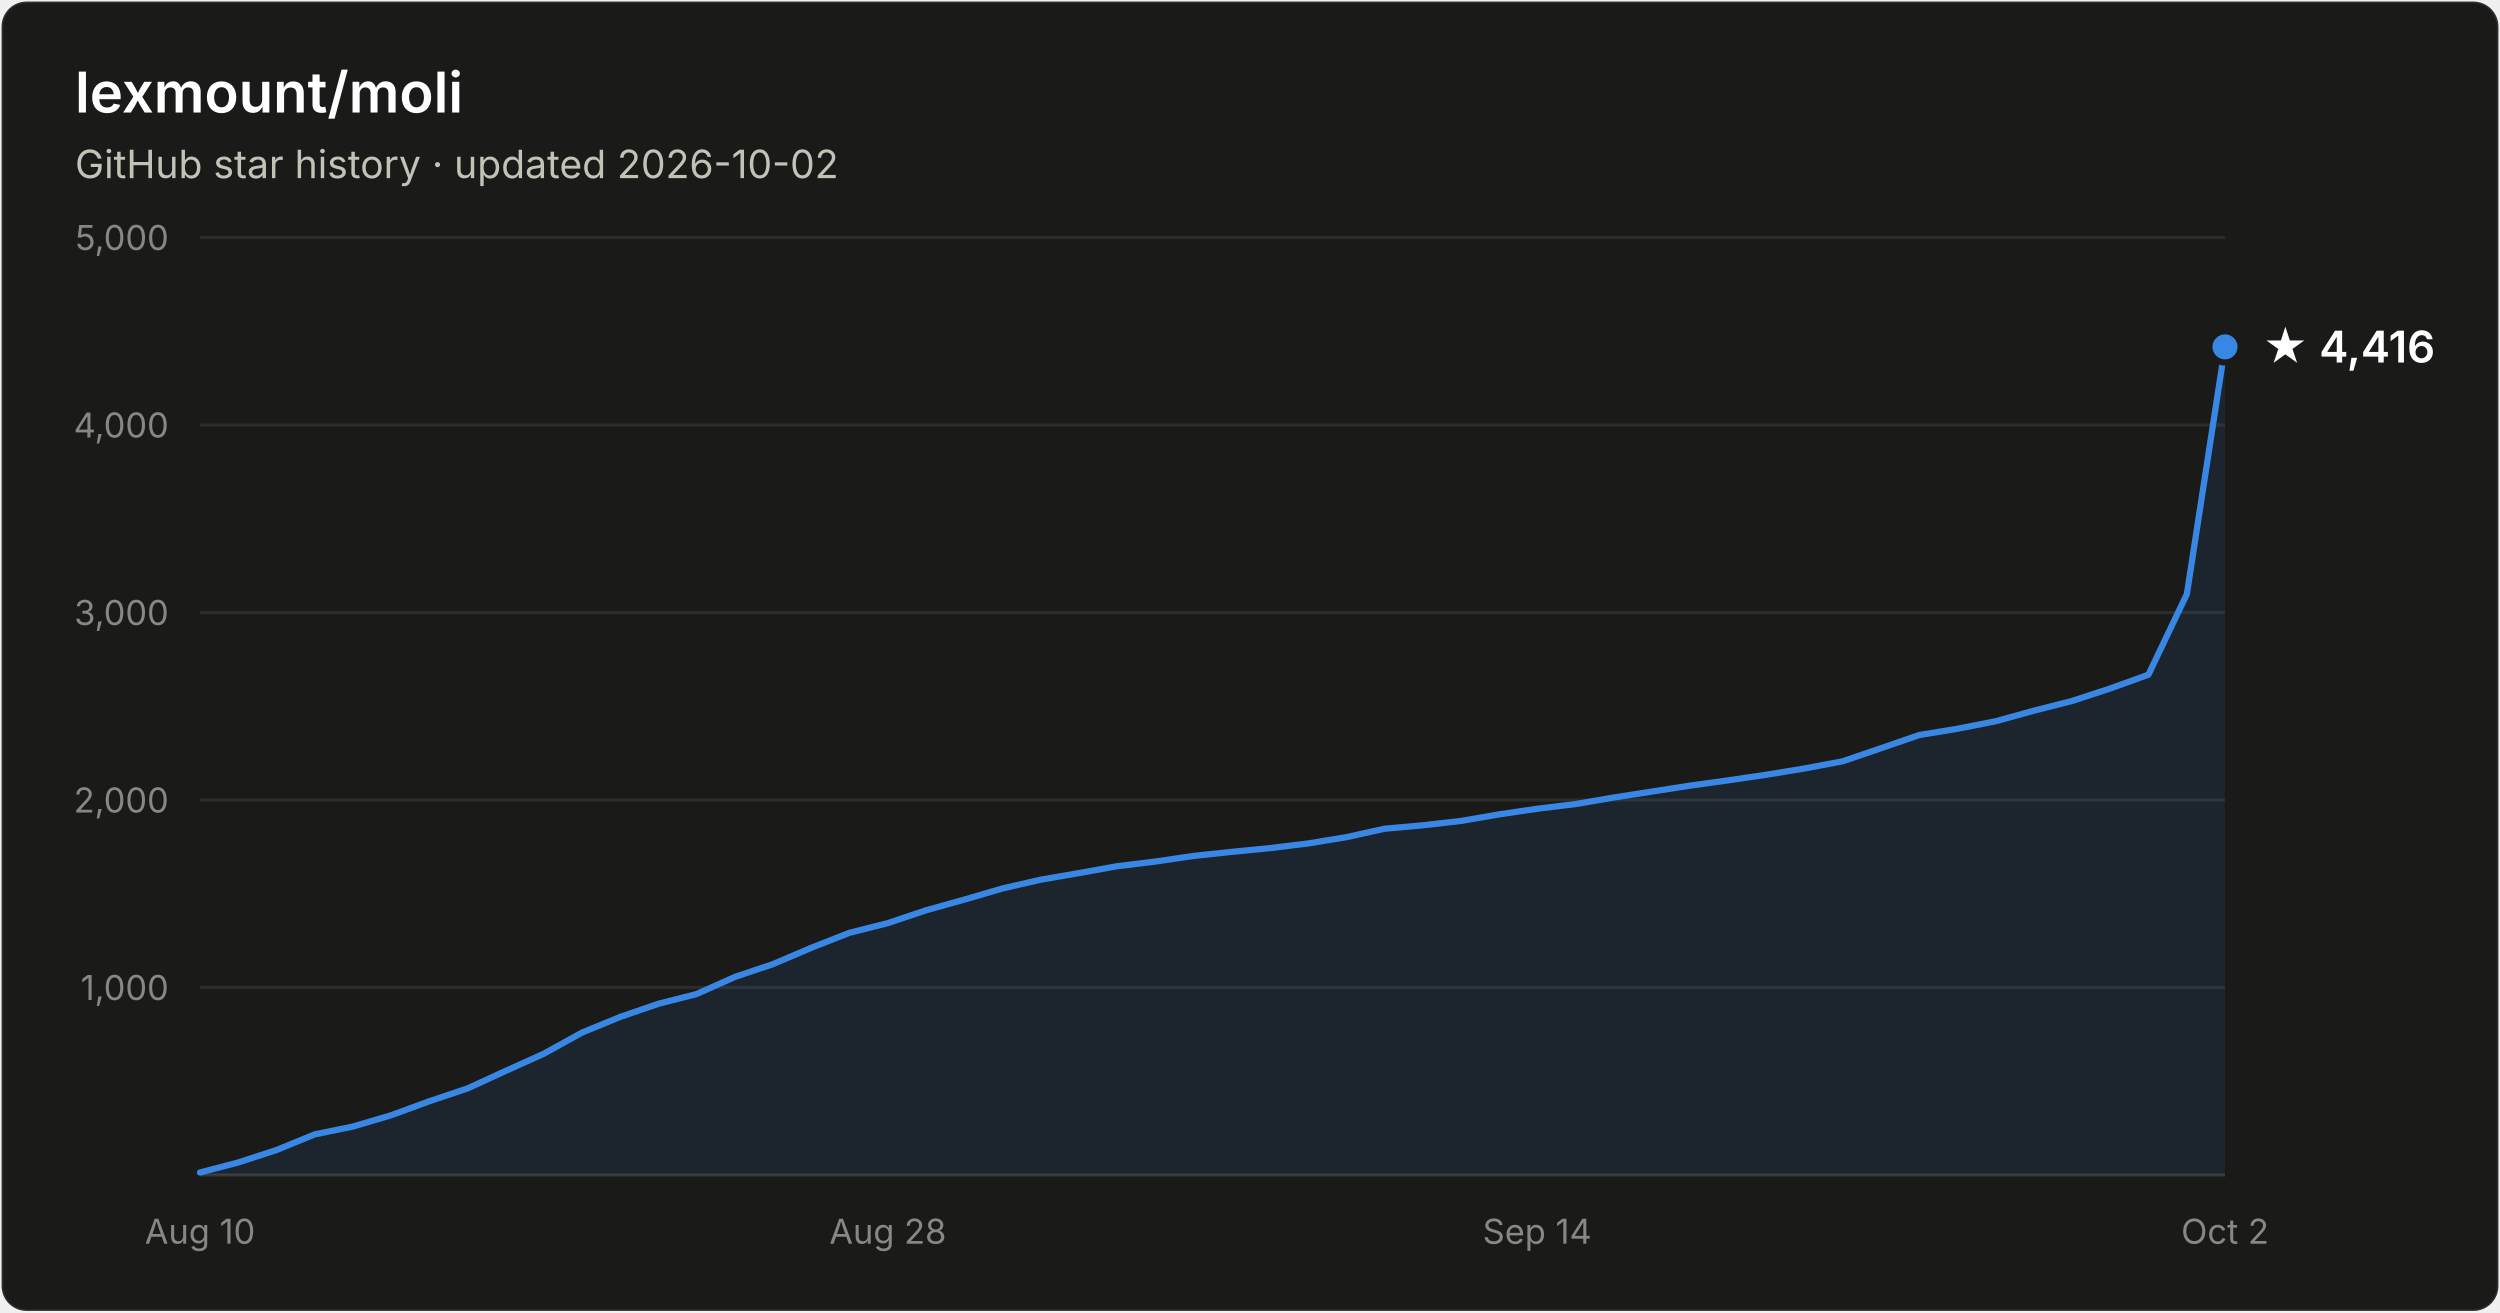
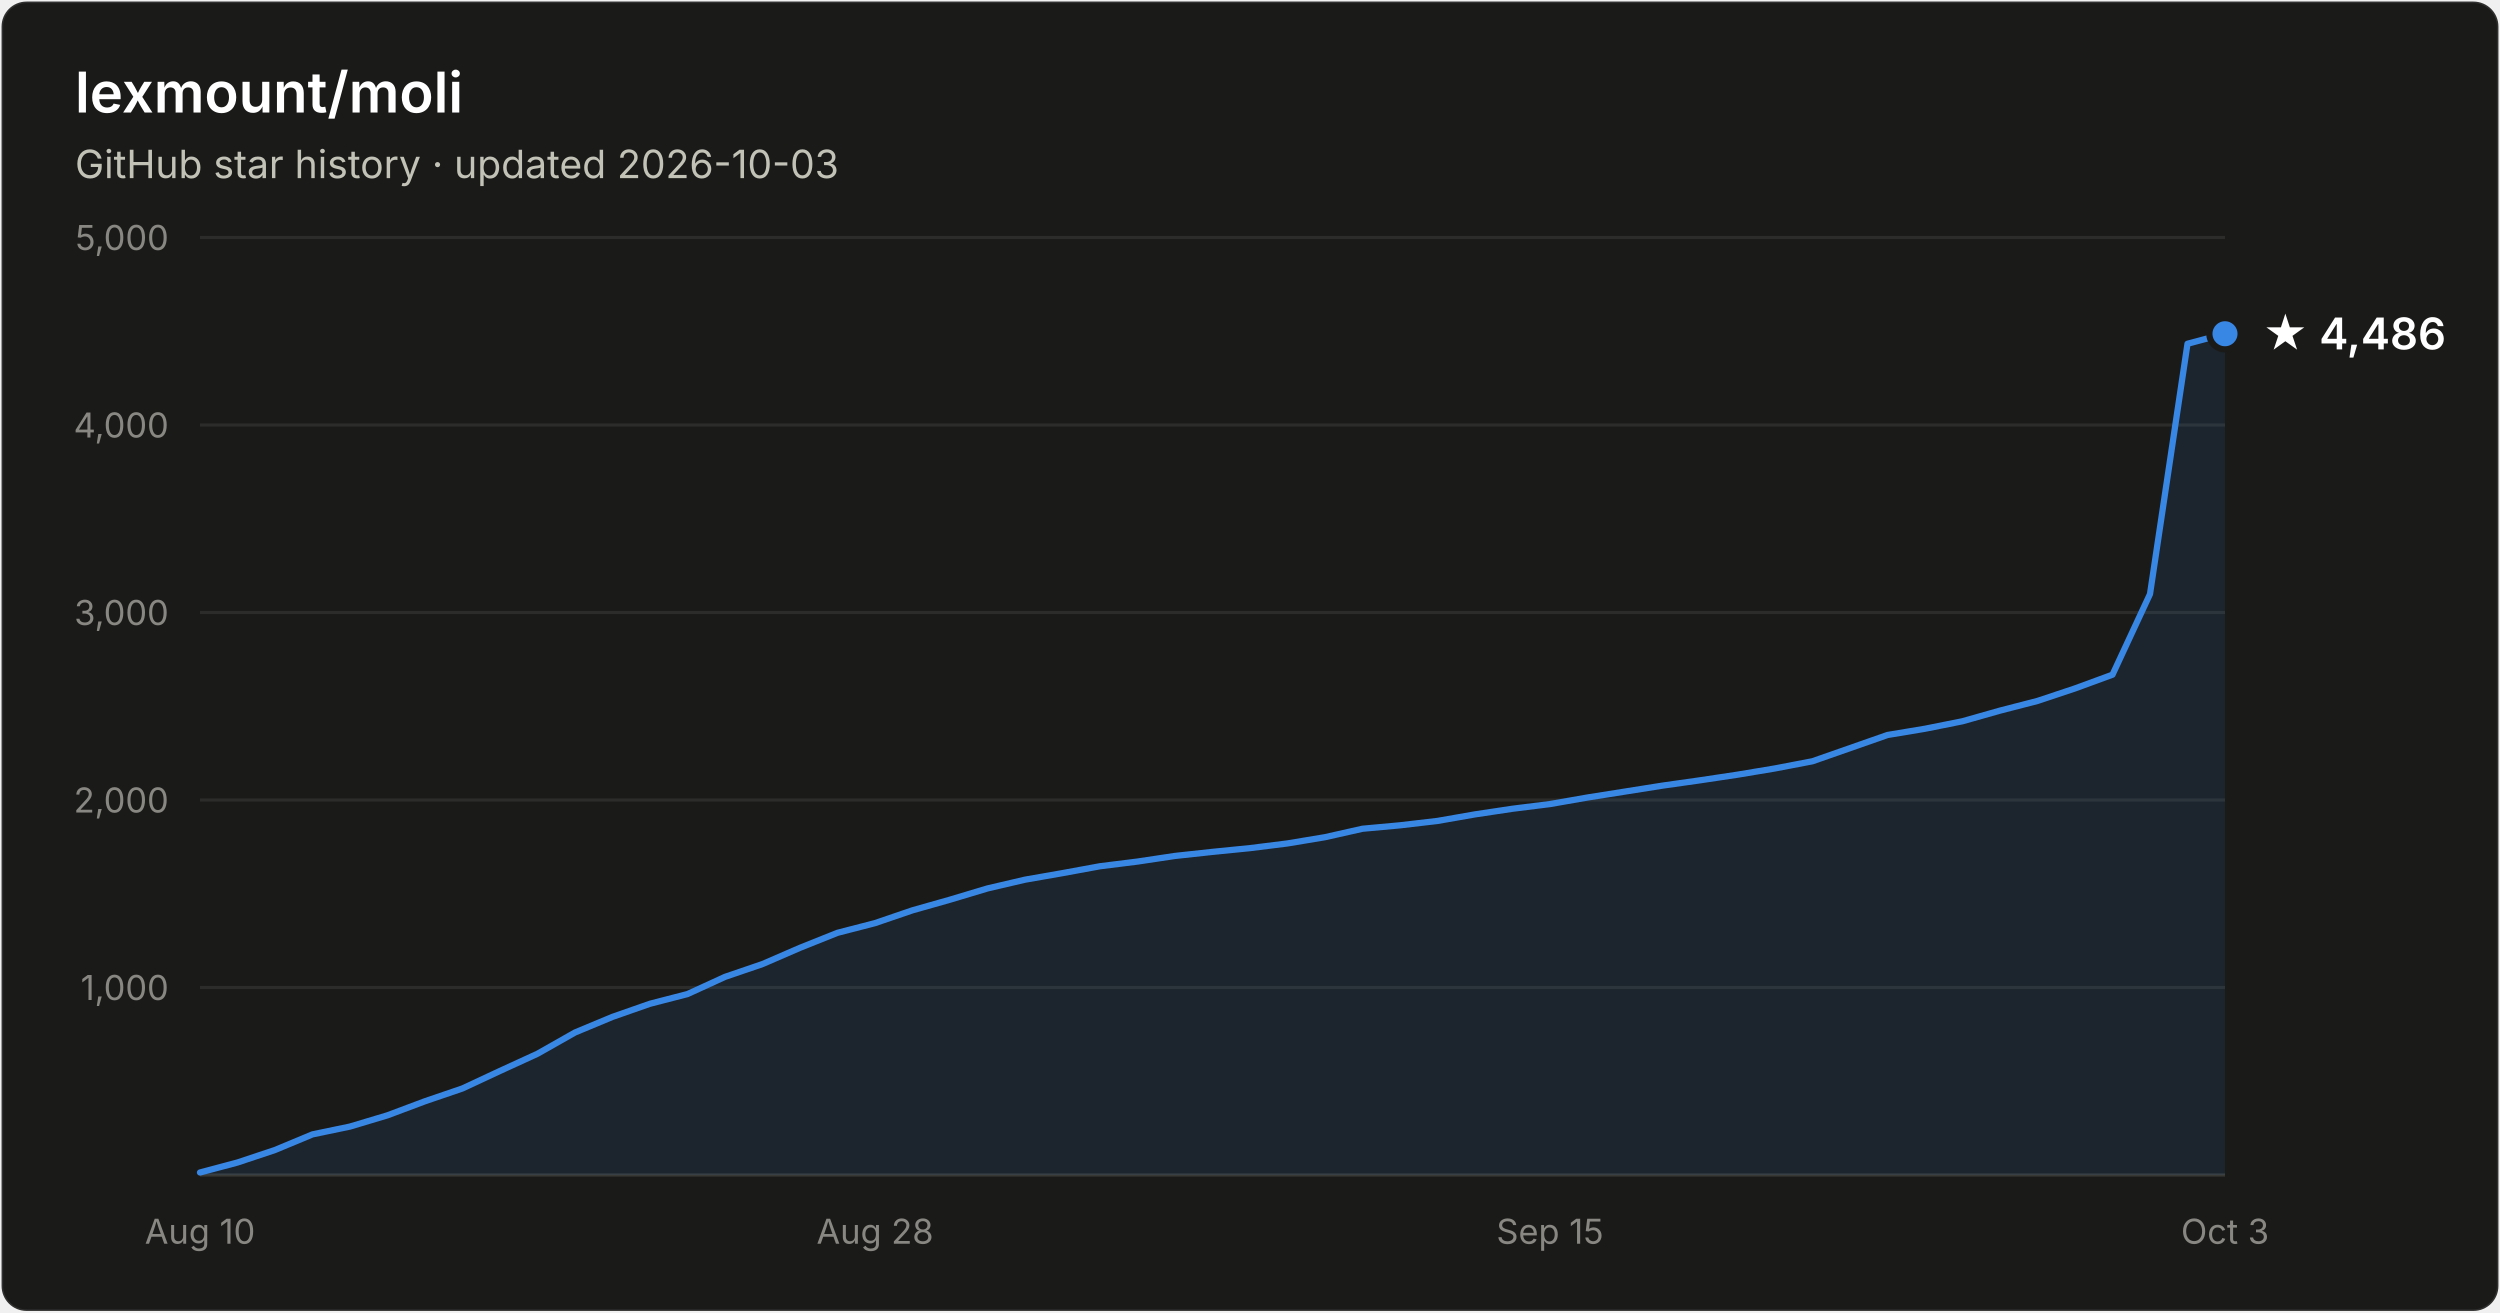
- <svg xmlns="http://www.w3.org/2000/svg" width="800" height="420" viewBox="0 0 800 420" font-family="system-ui, -apple-system, Segoe UI, sans-serif" role="img" aria-label="Star history of lexmount/moli: 4,416 stars as of 2026-10-02">
+ <svg xmlns="http://www.w3.org/2000/svg" width="800" height="420" viewBox="0 0 800 420" font-family="system-ui, -apple-system, Segoe UI, sans-serif" role="img" aria-label="Star history of lexmount/moli: 4,486 stars as of 2026-10-03">
  <rect x="0.5" y="0.5" width="799" height="419" rx="8" fill="#1a1a19" stroke="rgba(255,255,255,0.10)" />
  <text x="24" y="36" fill="#ffffff" font-size="18" font-weight="600">lexmount/moli</text>
-   <text x="24" y="57" fill="#c3c2b7" font-size="12.5">GitHub star history · updated 2026-10-02</text>
+   <text x="24" y="57" fill="#c3c2b7" font-size="12.5">GitHub star history · updated 2026-10-03</text>
  <line x1="64" y1="316.0" x2="712" y2="316.0" stroke="#2c2c2a" stroke-width="1" />
  <text x="54" y="320.0" text-anchor="end" fill="#898781" font-size="11" style="font-variant-numeric:tabular-nums">1,000</text>
  <line x1="64" y1="256.0" x2="712" y2="256.0" stroke="#2c2c2a" stroke-width="1" />
  <text x="54" y="260.0" text-anchor="end" fill="#898781" font-size="11" style="font-variant-numeric:tabular-nums">2,000</text>
  <line x1="64" y1="196.0" x2="712" y2="196.0" stroke="#2c2c2a" stroke-width="1" />
  <text x="54" y="200.0" text-anchor="end" fill="#898781" font-size="11" style="font-variant-numeric:tabular-nums">3,000</text>
  <line x1="64" y1="136.0" x2="712" y2="136.0" stroke="#2c2c2a" stroke-width="1" />
  <text x="54" y="140.0" text-anchor="end" fill="#898781" font-size="11" style="font-variant-numeric:tabular-nums">4,000</text>
  <line x1="64" y1="76.0" x2="712" y2="76.0" stroke="#2c2c2a" stroke-width="1" />
  <text x="54" y="80.0" text-anchor="end" fill="#898781" font-size="11" style="font-variant-numeric:tabular-nums">5,000</text>
  <line x1="64" y1="376" x2="712" y2="376" stroke="#383835" stroke-width="1" />
  <text x="64.0" y="398" text-anchor="middle" fill="#898781" font-size="11" style="font-variant-numeric:tabular-nums">Aug 10</text>
-   <text x="284.1" y="398" text-anchor="middle" fill="#898781" font-size="11" style="font-variant-numeric:tabular-nums">Aug 28</text>
-   <text x="491.9" y="398" text-anchor="middle" fill="#898781" font-size="11" style="font-variant-numeric:tabular-nums">Sep 14</text>
-   <text x="712.0" y="398" text-anchor="middle" fill="#898781" font-size="11" style="font-variant-numeric:tabular-nums">Oct 2</text>
-   <path d="M64.0 375.2 L76.2 372.0 L88.5 368.0 L100.7 363.0 L112.9 360.5 L125.1 356.9 L137.4 352.4 L149.6 348.3 L161.8 342.7 L174.0 337.2 L186.3 330.4 L198.5 325.4 L210.7 321.2 L222.9 318.1 L235.2 312.6 L247.4 308.5 L259.6 303.3 L271.8 298.5 L284.1 295.4 L296.3 291.3 L308.5 287.9 L320.8 284.3 L333.0 281.5 L345.2 279.4 L357.4 277.2 L369.7 275.7 L381.9 273.9 L394.1 272.6 L406.3 271.4 L418.6 269.9 L430.8 267.9 L443.0 265.2 L455.2 264.1 L467.5 262.7 L479.7 260.6 L491.9 258.8 L504.2 257.3 L516.4 255.2 L528.6 253.3 L540.8 251.4 L553.1 249.7 L565.3 247.9 L577.5 245.9 L589.7 243.6 L602.0 239.4 L614.2 235.2 L626.4 233.2 L638.6 230.8 L650.9 227.4 L663.1 224.3 L675.3 220.3 L687.5 215.9 L699.8 190.1 L712.0 111.0 L712.0 376 L64.0 376 Z" fill="#3987e5" fill-opacity="0.1" />
-   <path d="M64.0 375.2 L76.2 372.0 L88.5 368.0 L100.7 363.0 L112.9 360.5 L125.1 356.9 L137.4 352.4 L149.6 348.3 L161.8 342.7 L174.0 337.2 L186.3 330.4 L198.5 325.4 L210.7 321.2 L222.9 318.1 L235.2 312.6 L247.4 308.5 L259.6 303.3 L271.8 298.5 L284.1 295.4 L296.3 291.3 L308.5 287.9 L320.8 284.3 L333.0 281.5 L345.2 279.4 L357.4 277.2 L369.7 275.7 L381.9 273.9 L394.1 272.6 L406.3 271.4 L418.6 269.9 L430.8 267.9 L443.0 265.2 L455.2 264.1 L467.5 262.7 L479.7 260.6 L491.9 258.8 L504.2 257.3 L516.4 255.2 L528.6 253.3 L540.8 251.4 L553.1 249.7 L565.3 247.9 L577.5 245.9 L589.7 243.6 L602.0 239.4 L614.2 235.2 L626.4 233.2 L638.6 230.8 L650.9 227.4 L663.1 224.3 L675.3 220.3 L687.5 215.9 L699.8 190.1 L712.0 111.0" fill="none" stroke="#3987e5" stroke-width="2" stroke-linejoin="round" stroke-linecap="round" />
-   <circle cx="712.0" cy="111.0" r="5" fill="#3987e5" stroke="#1a1a19" stroke-width="2" />
-   <text x="724.0" y="116.0" fill="#ffffff" font-size="14" font-weight="600">★ 4,416</text>
+   <text x="280.0" y="398" text-anchor="middle" fill="#898781" font-size="11" style="font-variant-numeric:tabular-nums">Aug 28</text>
+   <text x="496.0" y="398" text-anchor="middle" fill="#898781" font-size="11" style="font-variant-numeric:tabular-nums">Sep 15</text>
+   <text x="712.0" y="398" text-anchor="middle" fill="#898781" font-size="11" style="font-variant-numeric:tabular-nums">Oct 3</text>
+   <path d="M64.0 375.2 L76.0 372.0 L88.0 368.0 L100.0 363.0 L112.0 360.5 L124.0 356.9 L136.0 352.4 L148.0 348.3 L160.0 342.7 L172.0 337.2 L184.0 330.4 L196.0 325.4 L208.0 321.2 L220.0 318.1 L232.0 312.6 L244.0 308.5 L256.0 303.3 L268.0 298.5 L280.0 295.4 L292.0 291.3 L304.0 287.9 L316.0 284.3 L328.0 281.5 L340.0 279.4 L352.0 277.2 L364.0 275.7 L376.0 273.9 L388.0 272.6 L400.0 271.4 L412.0 269.9 L424.0 267.9 L436.0 265.2 L448.0 264.1 L460.0 262.7 L472.0 260.6 L484.0 258.8 L496.0 257.3 L508.0 255.2 L520.0 253.3 L532.0 251.4 L544.0 249.7 L556.0 247.9 L568.0 245.9 L580.0 243.6 L592.0 239.4 L604.0 235.2 L616.0 233.2 L628.0 230.8 L640.0 227.4 L652.0 224.3 L664.0 220.3 L676.0 215.9 L688.0 190.1 L700.0 110.0 L712.0 106.8 L712.0 376 L64.0 376 Z" fill="#3987e5" fill-opacity="0.1" />
+   <path d="M64.0 375.2 L76.0 372.0 L88.0 368.0 L100.0 363.0 L112.0 360.5 L124.0 356.9 L136.0 352.4 L148.0 348.3 L160.0 342.7 L172.0 337.2 L184.0 330.4 L196.0 325.4 L208.0 321.2 L220.0 318.1 L232.0 312.6 L244.0 308.5 L256.0 303.3 L268.0 298.5 L280.0 295.4 L292.0 291.3 L304.0 287.9 L316.0 284.3 L328.0 281.5 L340.0 279.4 L352.0 277.2 L364.0 275.7 L376.0 273.9 L388.0 272.6 L400.0 271.4 L412.0 269.9 L424.0 267.9 L436.0 265.2 L448.0 264.1 L460.0 262.7 L472.0 260.6 L484.0 258.8 L496.0 257.3 L508.0 255.2 L520.0 253.3 L532.0 251.4 L544.0 249.7 L556.0 247.9 L568.0 245.9 L580.0 243.6 L592.0 239.4 L604.0 235.2 L616.0 233.2 L628.0 230.8 L640.0 227.4 L652.0 224.3 L664.0 220.3 L676.0 215.9 L688.0 190.1 L700.0 110.0 L712.0 106.8" fill="none" stroke="#3987e5" stroke-width="2" stroke-linejoin="round" stroke-linecap="round" />
+   <circle cx="712.0" cy="106.8" r="5" fill="#3987e5" stroke="#1a1a19" stroke-width="2" />
+   <text x="724.0" y="111.8" fill="#ffffff" font-size="14" font-weight="600">★ 4,486</text>
</svg>
